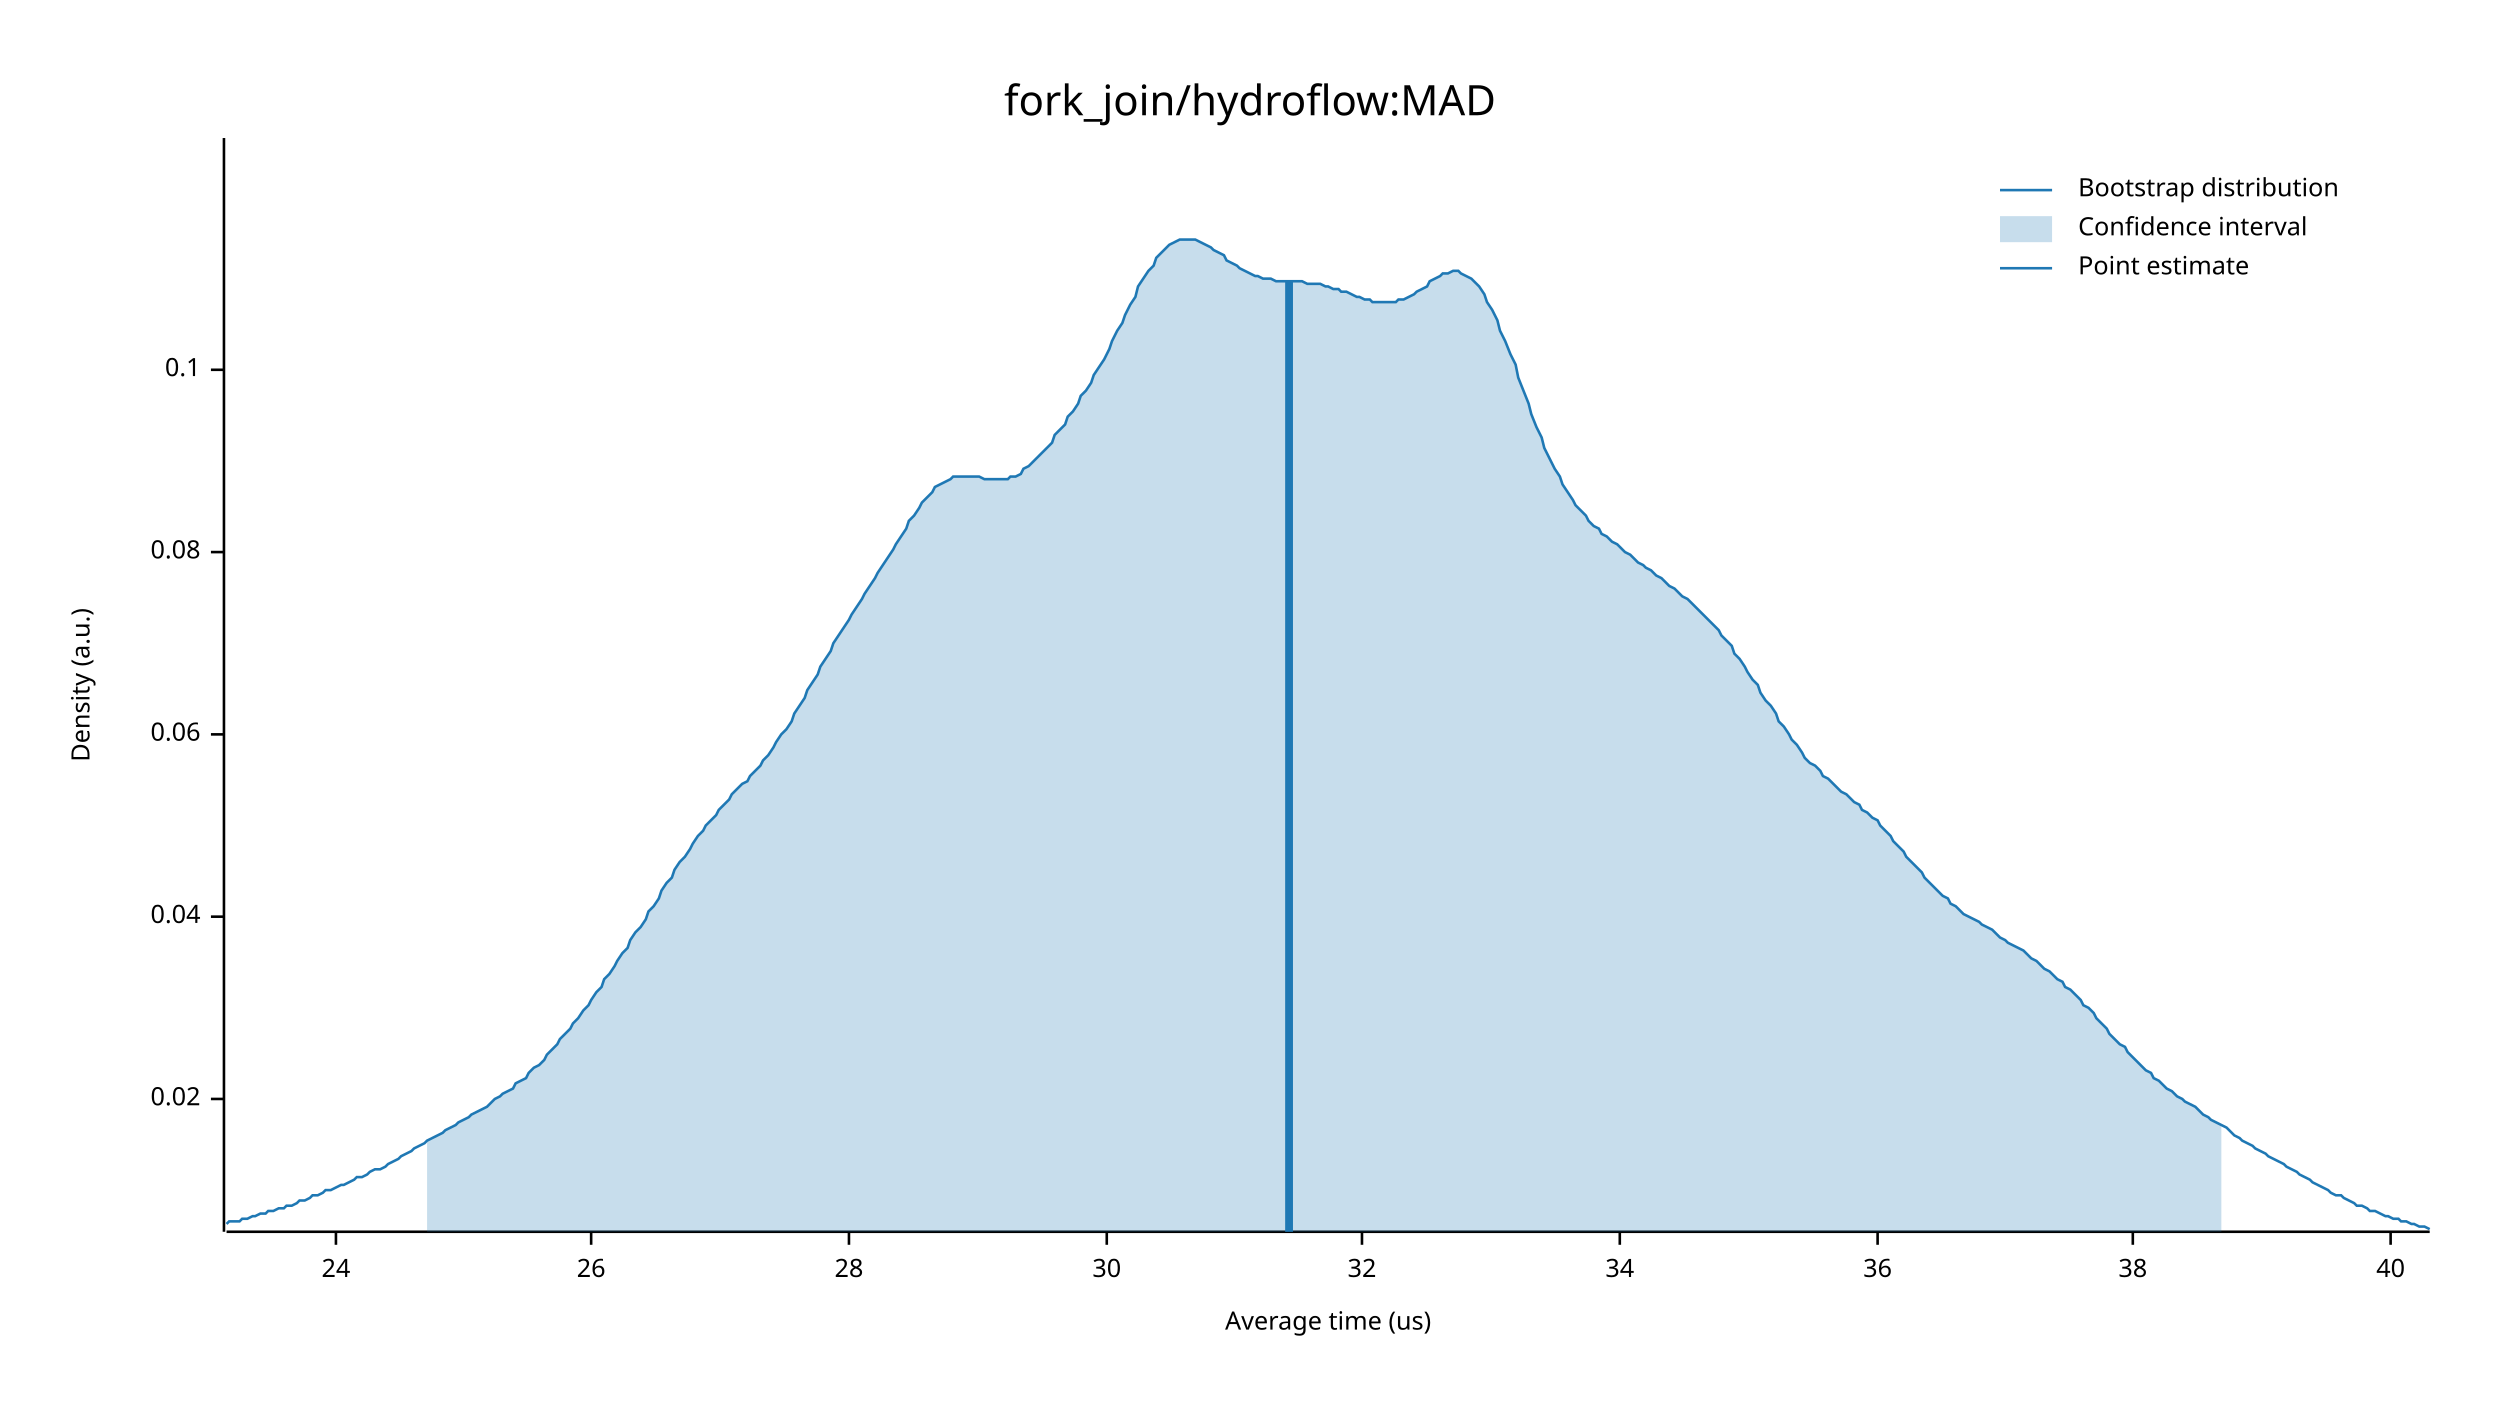
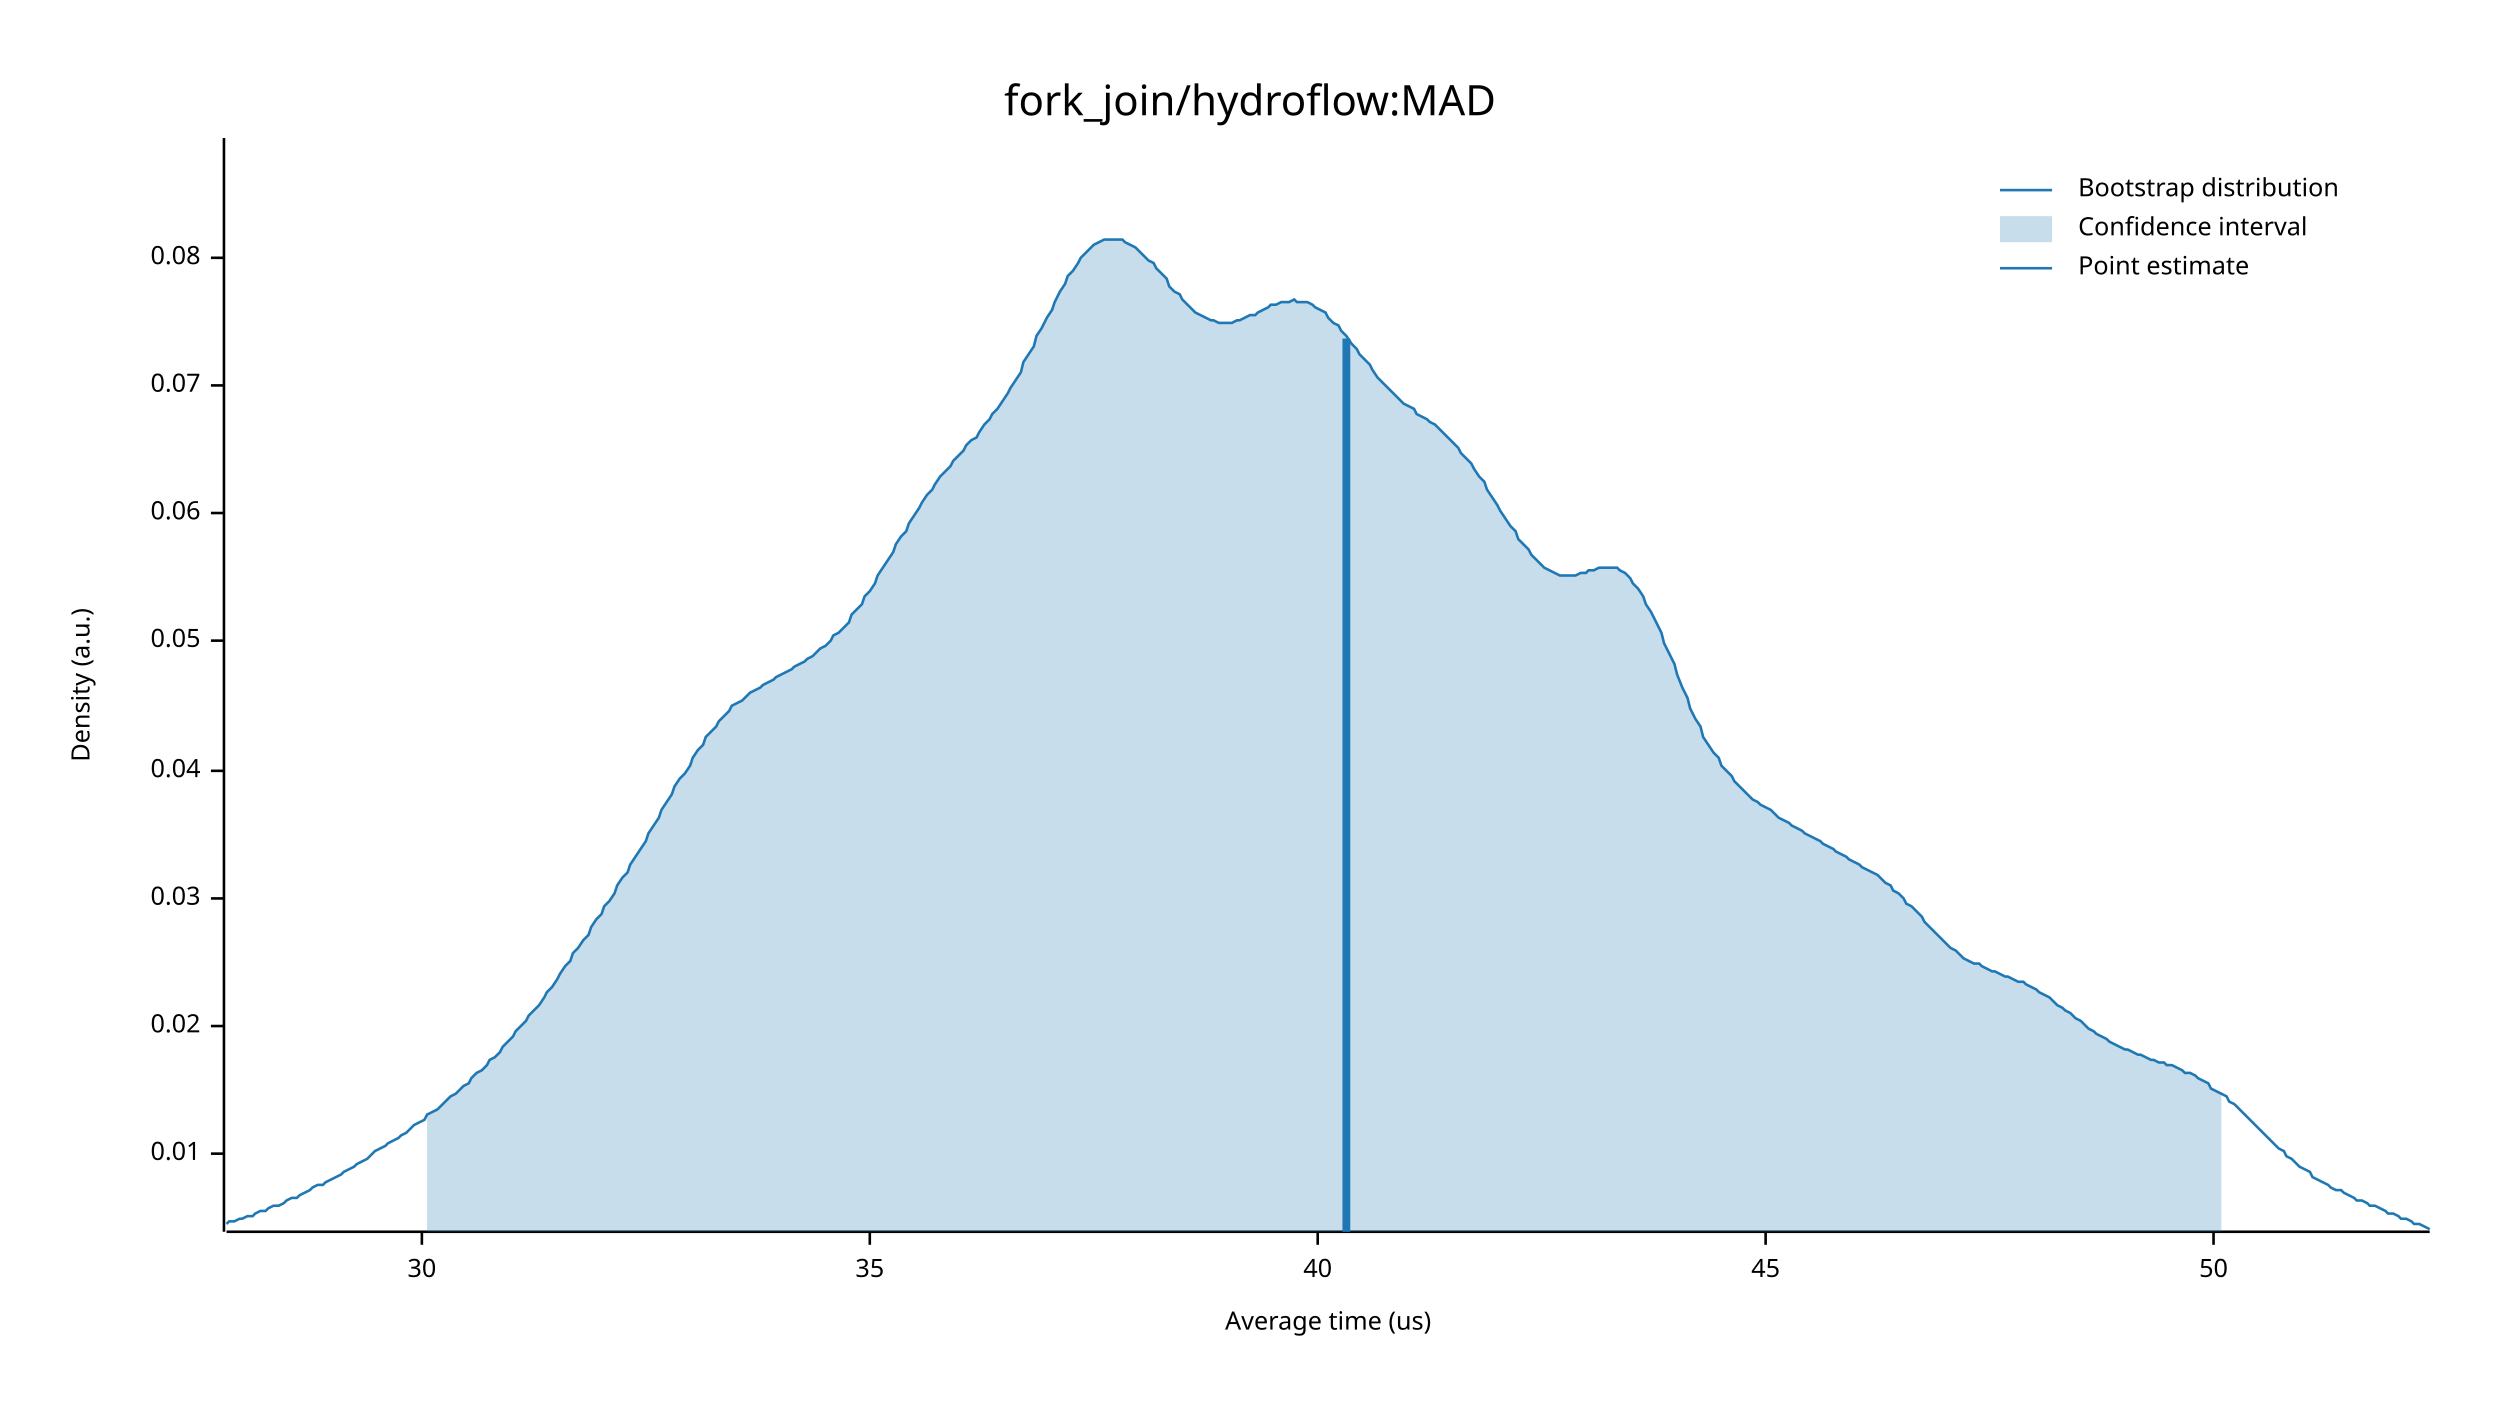
<svg xmlns="http://www.w3.org/2000/svg" width="960" height="540" viewBox="0 0 960 540">
  <text x="480" y="32" dy="0.76em" text-anchor="middle" font-family="sans-serif" font-size="16.129" opacity="1" fill="#000000">
fork_join/hydroflow:MAD
</text>
  <text x="27" y="263" dy="0.76em" text-anchor="middle" font-family="sans-serif" font-size="9.677" opacity="1" fill="#000000" transform="rotate(270, 27, 263)">
Density (a.u.)
</text>
  <text x="510" y="513" dy="-0.5ex" text-anchor="middle" font-family="sans-serif" font-size="9.677" opacity="1" fill="#000000">
Average time (us)
</text>
  <polyline fill="none" opacity="1" stroke="#000000" stroke-width="1" points="86,53 86,473 " />
-   <text x="77" y="422" dy="0.5ex" text-anchor="end" font-family="sans-serif" font-size="9.677" opacity="1" fill="#000000">
+   <text x="77" y="443" dy="0.5ex" text-anchor="end" font-family="sans-serif" font-size="9.677" opacity="1" fill="#000000">
+ 0.01
+ </text>
+   <polyline fill="none" opacity="1" stroke="#000000" stroke-width="1" points="81,443 86,443 " />
+   <text x="77" y="394" dy="0.5ex" text-anchor="end" font-family="sans-serif" font-size="9.677" opacity="1" fill="#000000">
0.02
</text>
-   <polyline fill="none" opacity="1" stroke="#000000" stroke-width="1" points="81,422 86,422 " />
-   <text x="77" y="352" dy="0.5ex" text-anchor="end" font-family="sans-serif" font-size="9.677" opacity="1" fill="#000000">
+   <polyline fill="none" opacity="1" stroke="#000000" stroke-width="1" points="81,394 86,394 " />
+   <text x="77" y="345" dy="0.5ex" text-anchor="end" font-family="sans-serif" font-size="9.677" opacity="1" fill="#000000">
+ 0.03
+ </text>
+   <polyline fill="none" opacity="1" stroke="#000000" stroke-width="1" points="81,345 86,345 " />
+   <text x="77" y="296" dy="0.5ex" text-anchor="end" font-family="sans-serif" font-size="9.677" opacity="1" fill="#000000">
0.04
</text>
-   <polyline fill="none" opacity="1" stroke="#000000" stroke-width="1" points="81,352 86,352 " />
-   <text x="77" y="282" dy="0.5ex" text-anchor="end" font-family="sans-serif" font-size="9.677" opacity="1" fill="#000000">
+   <polyline fill="none" opacity="1" stroke="#000000" stroke-width="1" points="81,296 86,296 " />
+   <text x="77" y="246" dy="0.5ex" text-anchor="end" font-family="sans-serif" font-size="9.677" opacity="1" fill="#000000">
+ 0.05
+ </text>
+   <polyline fill="none" opacity="1" stroke="#000000" stroke-width="1" points="81,246 86,246 " />
+   <text x="77" y="197" dy="0.5ex" text-anchor="end" font-family="sans-serif" font-size="9.677" opacity="1" fill="#000000">
0.06
</text>
-   <polyline fill="none" opacity="1" stroke="#000000" stroke-width="1" points="81,282 86,282 " />
-   <text x="77" y="212" dy="0.5ex" text-anchor="end" font-family="sans-serif" font-size="9.677" opacity="1" fill="#000000">
+   <polyline fill="none" opacity="1" stroke="#000000" stroke-width="1" points="81,197 86,197 " />
+   <text x="77" y="148" dy="0.5ex" text-anchor="end" font-family="sans-serif" font-size="9.677" opacity="1" fill="#000000">
+ 0.07
+ </text>
+   <polyline fill="none" opacity="1" stroke="#000000" stroke-width="1" points="81,148 86,148 " />
+   <text x="77" y="99" dy="0.5ex" text-anchor="end" font-family="sans-serif" font-size="9.677" opacity="1" fill="#000000">
0.08
</text>
-   <polyline fill="none" opacity="1" stroke="#000000" stroke-width="1" points="81,212 86,212 " />
-   <text x="77" y="142" dy="0.5ex" text-anchor="end" font-family="sans-serif" font-size="9.677" opacity="1" fill="#000000">
- 0.1
- </text>
-   <polyline fill="none" opacity="1" stroke="#000000" stroke-width="1" points="81,142 86,142 " />
+   <polyline fill="none" opacity="1" stroke="#000000" stroke-width="1" points="81,99 86,99 " />
  <polyline fill="none" opacity="1" stroke="#000000" stroke-width="1" points="87,473 933,473 " />
-   <text x="129" y="483" dy="0.76em" text-anchor="middle" font-family="sans-serif" font-size="9.677" opacity="1" fill="#000000">
- 24
- </text>
-   <polyline fill="none" opacity="1" stroke="#000000" stroke-width="1" points="129,473 129,478 " />
-   <text x="227" y="483" dy="0.76em" text-anchor="middle" font-family="sans-serif" font-size="9.677" opacity="1" fill="#000000">
- 26
- </text>
-   <polyline fill="none" opacity="1" stroke="#000000" stroke-width="1" points="227,473 227,478 " />
-   <text x="326" y="483" dy="0.76em" text-anchor="middle" font-family="sans-serif" font-size="9.677" opacity="1" fill="#000000">
- 28
- </text>
-   <polyline fill="none" opacity="1" stroke="#000000" stroke-width="1" points="326,473 326,478 " />
-   <text x="425" y="483" dy="0.76em" text-anchor="middle" font-family="sans-serif" font-size="9.677" opacity="1" fill="#000000">
+   <text x="162" y="483" dy="0.76em" text-anchor="middle" font-family="sans-serif" font-size="9.677" opacity="1" fill="#000000">
30
</text>
-   <polyline fill="none" opacity="1" stroke="#000000" stroke-width="1" points="425,473 425,478 " />
-   <text x="523" y="483" dy="0.76em" text-anchor="middle" font-family="sans-serif" font-size="9.677" opacity="1" fill="#000000">
- 32
+   <polyline fill="none" opacity="1" stroke="#000000" stroke-width="1" points="162,473 162,478 " />
+   <text x="334" y="483" dy="0.76em" text-anchor="middle" font-family="sans-serif" font-size="9.677" opacity="1" fill="#000000">
+ 35
</text>
-   <polyline fill="none" opacity="1" stroke="#000000" stroke-width="1" points="523,473 523,478 " />
-   <text x="622" y="483" dy="0.76em" text-anchor="middle" font-family="sans-serif" font-size="9.677" opacity="1" fill="#000000">
- 34
- </text>
-   <polyline fill="none" opacity="1" stroke="#000000" stroke-width="1" points="622,473 622,478 " />
-   <text x="721" y="483" dy="0.76em" text-anchor="middle" font-family="sans-serif" font-size="9.677" opacity="1" fill="#000000">
- 36
- </text>
-   <polyline fill="none" opacity="1" stroke="#000000" stroke-width="1" points="721,473 721,478 " />
-   <text x="819" y="483" dy="0.76em" text-anchor="middle" font-family="sans-serif" font-size="9.677" opacity="1" fill="#000000">
- 38
- </text>
-   <polyline fill="none" opacity="1" stroke="#000000" stroke-width="1" points="819,473 819,478 " />
-   <text x="918" y="483" dy="0.76em" text-anchor="middle" font-family="sans-serif" font-size="9.677" opacity="1" fill="#000000">
+   <polyline fill="none" opacity="1" stroke="#000000" stroke-width="1" points="334,473 334,478 " />
+   <text x="506" y="483" dy="0.76em" text-anchor="middle" font-family="sans-serif" font-size="9.677" opacity="1" fill="#000000">
40
</text>
-   <polyline fill="none" opacity="1" stroke="#000000" stroke-width="1" points="918,473 918,478 " />
-   <polyline fill="none" opacity="1" stroke="#1F78B4" stroke-width="1" points="87,470 88,469 90,469 92,469 93,468 95,468 97,467 98,467 100,466 102,466 103,465 105,465 107,464 109,464 110,463 112,463 114,462 115,461 117,461 119,460 120,459 122,459 124,458 125,457 127,457 129,456 131,455 132,455 134,454 136,453 137,452 139,452 141,451 142,450 144,449 146,449 148,448 149,447 151,446 153,445 154,444 156,443 158,442 159,441 161,440 163,439 164,438 166,437 168,436 170,435 171,434 173,433 175,432 176,431 178,430 180,429 181,428 183,427 185,426 187,425 188,424 190,422 192,421 193,420 195,419 197,418 198,416 200,415 202,414 203,412 205,410 207,409 209,407 210,405 212,403 214,401 215,399 217,397 219,395 220,393 222,391 224,388 226,386 227,384 229,381 231,379 232,376 234,374 236,371 237,369 239,366 241,364 242,361 244,358 246,356 248,353 249,350 251,348 253,345 254,342 256,339 258,337 259,334 261,331 263,329 265,326 266,324 268,321 270,319 271,317 273,315 275,313 276,311 278,309 280,307 281,305 283,303 285,301 287,300 288,298 290,296 292,294 293,292 295,290 297,287 298,285 300,282 302,280 304,277 305,274 307,271 309,268 310,265 312,262 314,259 315,256 317,253 319,250 320,247 322,244 324,241 326,238 327,236 329,233 331,230 332,228 334,225 336,222 337,220 339,217 341,214 343,211 344,209 346,206 348,203 349,200 351,198 353,195 354,193 356,191 358,189 359,187 361,186 363,185 365,184 366,183 368,183 370,183 371,183 373,183 375,183 376,183 378,184 380,184 381,184 383,184 385,184 387,184 388,183 390,183 392,182 393,180 395,179 397,177 398,176 400,174 402,172 404,170 405,167 407,165 409,163 410,160 412,158 414,155 415,152 417,150 419,147 420,144 422,141 424,138 426,134 427,131 429,127 431,124 432,121 434,117 436,114 437,110 439,107 441,104 443,102 444,99 446,97 448,95 449,94 451,93 453,92 454,92 456,92 458,92 459,92 461,93 463,94 465,95 466,96 468,97 470,98 471,100 473,101 475,102 476,103 478,104 480,105 482,106 483,106 485,107 487,107 488,107 490,108 492,108 493,108 495,108 497,108 498,108 500,108 502,109 504,109 505,109 507,109 509,110 510,110 512,111 514,111 515,112 517,112 519,113 521,114 522,114 524,115 526,115 527,116 529,116 531,116 532,116 534,116 536,116 537,115 539,115 541,114 543,113 544,112 546,111 548,110 549,108 551,107 553,106 554,105 556,105 558,104 560,104 561,105 563,106 565,107 566,108 568,110 570,113 571,116 573,119 575,123 576,127 578,131 580,136 582,140 583,145 585,150 587,155 588,159 590,164 592,168 593,172 595,176 597,180 599,183 600,186 602,189 604,192 605,194 607,196 609,198 610,200 612,202 614,203 615,205 617,206 619,208 621,209 622,210 624,212 626,213 627,214 629,216 631,217 632,218 634,219 636,221 638,222 639,223 641,225 643,226 644,227 646,229 648,230 649,231 651,233 653,235 654,236 656,238 658,240 660,242 661,244 663,246 665,248 666,251 668,253 670,256 671,258 673,261 675,263 676,266 678,269 680,271 682,274 683,277 685,279 687,282 688,284 690,286 692,289 693,291 695,293 697,294 699,296 700,298 702,299 704,301 705,302 707,304 709,305 710,306 712,308 714,309 715,311 717,312 719,314 721,315 722,317 724,319 726,321 727,323 729,325 731,327 732,329 734,331 736,333 738,335 739,337 741,339 743,341 744,342 746,344 748,345 749,347 751,348 753,350 754,351 756,352 758,353 760,354 761,355 763,356 765,357 766,358 768,360 770,361 771,362 773,363 775,364 777,365 778,366 780,368 782,369 783,370 785,372 787,373 788,374 790,376 792,377 793,379 795,380 797,382 799,384 800,386 802,387 804,389 805,391 807,393 809,395 810,397 812,399 814,401 816,402 817,404 819,406 821,408 822,409 824,411 826,412 827,414 829,415 831,417 832,418 834,419 836,421 838,422 839,423 841,424 843,425 844,426 846,428 848,429 849,430 851,431 853,432 855,433 856,434 858,436 860,437 861,438 863,439 865,440 866,441 868,442 870,443 871,444 873,445 875,446 877,447 878,448 880,449 882,450 883,451 885,452 887,453 888,454 890,455 892,456 894,457 895,458 897,459 899,459 900,460 902,461 904,462 905,463 907,463 909,464 910,465 912,465 914,466 916,467 917,467 919,468 921,468 922,469 924,469 926,470 927,470 929,471 931,471 933,472 " />
-   <polygon opacity="0.25" fill="#1F78B4" points="164,438 166,437 168,436 170,435 171,434 173,433 175,432 176,431 178,430 180,429 181,428 183,427 185,426 187,425 188,424 190,422 192,421 193,420 195,419 197,418 198,416 200,415 202,414 203,412 205,410 207,409 209,407 210,405 212,403 214,401 215,399 217,397 219,395 220,393 222,391 224,388 226,386 227,384 229,381 231,379 232,376 234,374 236,371 237,369 239,366 241,364 242,361 244,358 246,356 248,353 249,350 251,348 253,345 254,342 256,339 258,337 259,334 261,331 263,329 265,326 266,324 268,321 270,319 271,317 273,315 275,313 276,311 278,309 280,307 281,305 283,303 285,301 287,300 288,298 290,296 292,294 293,292 295,290 297,287 298,285 300,282 302,280 304,277 305,274 307,271 309,268 310,265 312,262 314,259 315,256 317,253 319,250 320,247 322,244 324,241 326,238 327,236 329,233 331,230 332,228 334,225 336,222 337,220 339,217 341,214 343,211 344,209 346,206 348,203 349,200 351,198 353,195 354,193 356,191 358,189 359,187 361,186 363,185 365,184 366,183 368,183 370,183 371,183 373,183 375,183 376,183 378,184 380,184 381,184 383,184 385,184 387,184 388,183 390,183 392,182 393,180 395,179 397,177 398,176 400,174 402,172 404,170 405,167 407,165 409,163 410,160 412,158 414,155 415,152 417,150 419,147 420,144 422,141 424,138 426,134 427,131 429,127 431,124 432,121 434,117 436,114 437,110 439,107 441,104 443,102 444,99 446,97 448,95 449,94 451,93 453,92 454,92 456,92 458,92 459,92 461,93 463,94 465,95 466,96 468,97 470,98 471,100 473,101 475,102 476,103 478,104 480,105 482,106 483,106 485,107 487,107 488,107 490,108 492,108 493,108 495,108 497,108 498,108 500,108 502,109 504,109 505,109 507,109 509,110 510,110 512,111 514,111 515,112 517,112 519,113 521,114 522,114 524,115 526,115 527,116 529,116 531,116 532,116 534,116 536,116 537,115 539,115 541,114 543,113 544,112 546,111 548,110 549,108 551,107 553,106 554,105 556,105 558,104 560,104 561,105 563,106 565,107 566,108 568,110 570,113 571,116 573,119 575,123 576,127 578,131 580,136 582,140 583,145 585,150 587,155 588,159 590,164 592,168 593,172 595,176 597,180 599,183 600,186 602,189 604,192 605,194 607,196 609,198 610,200 612,202 614,203 615,205 617,206 619,208 621,209 622,210 624,212 626,213 627,214 629,216 631,217 632,218 634,219 636,221 638,222 639,223 641,225 643,226 644,227 646,229 648,230 649,231 651,233 653,235 654,236 656,238 658,240 660,242 661,244 663,246 665,248 666,251 668,253 670,256 671,258 673,261 675,263 676,266 678,269 680,271 682,274 683,277 685,279 687,282 688,284 690,286 692,289 693,291 695,293 697,294 699,296 700,298 702,299 704,301 705,302 707,304 709,305 710,306 712,308 714,309 715,311 717,312 719,314 721,315 722,317 724,319 726,321 727,323 729,325 731,327 732,329 734,331 736,333 738,335 739,337 741,339 743,341 744,342 746,344 748,345 749,347 751,348 753,350 754,351 756,352 758,353 760,354 761,355 763,356 765,357 766,358 768,360 770,361 771,362 773,363 775,364 777,365 778,366 780,368 782,369 783,370 785,372 787,373 788,374 790,376 792,377 793,379 795,380 797,382 799,384 800,386 802,387 804,389 805,391 807,393 809,395 810,397 812,399 814,401 816,402 817,404 819,406 821,408 822,409 824,411 826,412 827,414 829,415 831,417 832,418 834,419 836,421 838,422 839,423 841,424 843,425 844,426 846,428 848,429 849,430 851,431 853,432 853,473 164,473 " />
-   <polyline fill="none" opacity="1" stroke="#1F78B4" stroke-width="3" points="495,473 495,108 " />
+   <polyline fill="none" opacity="1" stroke="#000000" stroke-width="1" points="506,473 506,478 " />
+   <text x="678" y="483" dy="0.76em" text-anchor="middle" font-family="sans-serif" font-size="9.677" opacity="1" fill="#000000">
+ 45
+ </text>
+   <polyline fill="none" opacity="1" stroke="#000000" stroke-width="1" points="678,473 678,478 " />
+   <text x="850" y="483" dy="0.76em" text-anchor="middle" font-family="sans-serif" font-size="9.677" opacity="1" fill="#000000">
+ 50
+ </text>
+   <polyline fill="none" opacity="1" stroke="#000000" stroke-width="1" points="850,473 850,478 " />
+   <polyline fill="none" opacity="1" stroke="#1F78B4" stroke-width="1" points="87,470 88,469 90,469 92,468 93,468 95,467 97,467 98,466 100,465 102,465 103,464 105,463 107,463 109,462 110,461 112,460 114,460 115,459 117,458 119,457 120,456 122,455 124,455 125,454 127,453 129,452 131,451 132,450 134,449 136,448 137,447 139,446 141,445 142,444 144,442 146,441 148,440 149,439 151,438 153,437 154,436 156,435 158,433 159,432 161,431 163,430 164,428 166,427 168,426 170,424 171,423 173,421 175,420 176,419 178,417 180,416 181,414 183,412 185,411 187,409 188,407 190,406 192,404 193,402 195,400 197,398 198,396 200,394 202,392 203,390 205,388 207,386 209,383 210,381 212,379 214,376 215,374 217,371 219,369 220,366 222,364 224,361 226,359 227,356 229,353 231,351 232,348 234,346 236,343 237,340 239,337 241,335 242,332 244,329 246,326 248,323 249,320 251,317 253,314 254,311 256,308 258,305 259,302 261,299 263,297 265,294 266,291 268,288 270,286 271,283 273,281 275,279 276,277 278,275 280,273 281,271 283,270 285,269 287,267 288,266 290,265 292,264 293,263 295,262 297,261 298,260 300,259 302,258 304,257 305,256 307,255 309,254 310,253 312,252 314,250 315,249 317,248 319,246 320,244 322,243 324,241 326,239 327,236 329,234 331,232 332,229 334,227 336,224 337,221 339,218 341,215 343,212 344,209 346,206 348,204 349,201 351,198 353,195 354,193 356,190 358,188 359,186 361,183 363,181 365,179 366,177 368,175 370,173 371,171 373,169 375,168 376,166 378,163 380,161 381,159 383,157 385,154 387,151 388,149 390,146 392,143 393,139 395,136 397,133 398,129 400,126 402,122 404,119 405,116 407,112 409,109 410,106 412,104 414,101 415,99 417,97 419,95 420,94 422,93 424,92 426,92 427,92 429,92 431,92 432,93 434,94 436,95 437,96 439,98 441,100 443,101 444,103 446,105 448,107 449,110 451,112 453,113 454,115 456,117 458,119 459,120 461,121 463,122 465,123 466,123 468,124 470,124 471,124 473,124 475,123 476,123 478,122 480,121 482,121 483,120 485,119 487,118 488,117 490,117 492,116 493,116 495,116 497,115 498,116 500,116 502,116 504,117 505,118 507,119 509,120 510,122 512,124 514,125 515,127 517,129 519,132 521,134 522,136 524,138 526,140 527,142 529,145 531,147 532,148 534,150 536,152 537,153 539,155 541,156 543,157 544,159 546,160 548,161 549,162 551,163 553,165 554,166 556,168 558,170 560,172 561,174 563,176 565,178 566,180 568,183 570,185 571,188 573,191 575,194 576,196 578,199 580,202 582,204 583,207 585,209 587,211 588,213 590,215 592,217 593,218 595,219 597,220 599,221 600,221 602,221 604,221 605,221 607,220 609,220 610,219 612,219 614,218 615,218 617,218 619,218 621,218 622,219 624,220 626,222 627,224 629,226 631,229 632,232 634,235 636,239 638,243 639,247 641,251 643,255 644,259 646,264 648,268 649,272 651,276 653,279 654,283 656,286 658,289 660,291 661,294 663,296 665,298 666,300 668,302 670,304 671,305 673,307 675,308 676,309 678,310 680,311 682,313 683,314 685,315 687,316 688,317 690,318 692,319 693,320 695,321 697,322 699,323 700,324 702,325 704,326 705,327 707,328 709,329 710,330 712,331 714,332 715,333 717,334 719,335 721,336 722,337 724,339 726,340 727,342 729,343 731,345 732,347 734,348 736,350 738,352 739,354 741,356 743,358 744,359 746,361 748,363 749,364 751,365 753,367 754,368 756,369 758,370 760,370 761,371 763,372 765,373 766,373 768,374 770,375 771,375 773,376 775,377 777,377 778,378 780,379 782,380 783,381 785,382 787,383 788,384 790,386 792,387 793,388 795,389 797,391 799,392 800,393 802,395 804,396 805,397 807,398 809,399 810,400 812,401 814,402 816,403 817,403 819,404 821,405 822,405 824,406 826,407 827,407 829,408 831,408 832,409 834,409 836,410 838,411 839,412 841,412 843,413 844,414 846,415 848,416 849,418 851,419 853,420 855,421 856,423 858,424 860,426 861,427 863,429 865,431 866,432 868,434 870,436 871,437 873,439 875,441 877,442 878,444 880,445 882,447 883,448 885,449 887,450 888,452 890,453 892,454 894,455 895,456 897,457 899,457 900,458 902,459 904,460 905,461 907,461 909,462 910,463 912,463 914,464 916,465 917,466 919,466 921,467 922,468 924,468 926,469 927,470 929,470 931,471 933,472 " />
+   <polygon opacity="0.25" fill="#1F78B4" points="164,428 166,427 168,426 170,424 171,423 173,421 175,420 176,419 178,417 180,416 181,414 183,412 185,411 187,409 188,407 190,406 192,404 193,402 195,400 197,398 198,396 200,394 202,392 203,390 205,388 207,386 209,383 210,381 212,379 214,376 215,374 217,371 219,369 220,366 222,364 224,361 226,359 227,356 229,353 231,351 232,348 234,346 236,343 237,340 239,337 241,335 242,332 244,329 246,326 248,323 249,320 251,317 253,314 254,311 256,308 258,305 259,302 261,299 263,297 265,294 266,291 268,288 270,286 271,283 273,281 275,279 276,277 278,275 280,273 281,271 283,270 285,269 287,267 288,266 290,265 292,264 293,263 295,262 297,261 298,260 300,259 302,258 304,257 305,256 307,255 309,254 310,253 312,252 314,250 315,249 317,248 319,246 320,244 322,243 324,241 326,239 327,236 329,234 331,232 332,229 334,227 336,224 337,221 339,218 341,215 343,212 344,209 346,206 348,204 349,201 351,198 353,195 354,193 356,190 358,188 359,186 361,183 363,181 365,179 366,177 368,175 370,173 371,171 373,169 375,168 376,166 378,163 380,161 381,159 383,157 385,154 387,151 388,149 390,146 392,143 393,139 395,136 397,133 398,129 400,126 402,122 404,119 405,116 407,112 409,109 410,106 412,104 414,101 415,99 417,97 419,95 420,94 422,93 424,92 426,92 427,92 429,92 431,92 432,93 434,94 436,95 437,96 439,98 441,100 443,101 444,103 446,105 448,107 449,110 451,112 453,113 454,115 456,117 458,119 459,120 461,121 463,122 465,123 466,123 468,124 470,124 471,124 473,124 475,123 476,123 478,122 480,121 482,121 483,120 485,119 487,118 488,117 490,117 492,116 493,116 495,116 497,115 498,116 500,116 502,116 504,117 505,118 507,119 509,120 510,122 512,124 514,125 515,127 517,129 519,132 521,134 522,136 524,138 526,140 527,142 529,145 531,147 532,148 534,150 536,152 537,153 539,155 541,156 543,157 544,159 546,160 548,161 549,162 551,163 553,165 554,166 556,168 558,170 560,172 561,174 563,176 565,178 566,180 568,183 570,185 571,188 573,191 575,194 576,196 578,199 580,202 582,204 583,207 585,209 587,211 588,213 590,215 592,217 593,218 595,219 597,220 599,221 600,221 602,221 604,221 605,221 607,220 609,220 610,219 612,219 614,218 615,218 617,218 619,218 621,218 622,219 624,220 626,222 627,224 629,226 631,229 632,232 634,235 636,239 638,243 639,247 641,251 643,255 644,259 646,264 648,268 649,272 651,276 653,279 654,283 656,286 658,289 660,291 661,294 663,296 665,298 666,300 668,302 670,304 671,305 673,307 675,308 676,309 678,310 680,311 682,313 683,314 685,315 687,316 688,317 690,318 692,319 693,320 695,321 697,322 699,323 700,324 702,325 704,326 705,327 707,328 709,329 710,330 712,331 714,332 715,333 717,334 719,335 721,336 722,337 724,339 726,340 727,342 729,343 731,345 732,347 734,348 736,350 738,352 739,354 741,356 743,358 744,359 746,361 748,363 749,364 751,365 753,367 754,368 756,369 758,370 760,370 761,371 763,372 765,373 766,373 768,374 770,375 771,375 773,376 775,377 777,377 778,378 780,379 782,380 783,381 785,382 787,383 788,384 790,386 792,387 793,388 795,389 797,391 799,392 800,393 802,395 804,396 805,397 807,398 809,399 810,400 812,401 814,402 816,403 817,403 819,404 821,405 822,405 824,406 826,407 827,407 829,408 831,408 832,409 834,409 836,410 838,411 839,412 841,412 843,413 844,414 846,415 848,416 849,418 851,419 853,420 853,473 164,473 " />
+   <polyline fill="none" opacity="1" stroke="#1F78B4" stroke-width="3" points="517,473 517,130 " />
  <text x="798" y="68" dy="0.76em" text-anchor="start" font-family="sans-serif" font-size="9.677" opacity="1" fill="#000000">
Bootstrap distribution
</text>
  <text x="798" y="83" dy="0.76em" text-anchor="start" font-family="sans-serif" font-size="9.677" opacity="1" fill="#000000">
Confidence interval
</text>
  <text x="798" y="98" dy="0.76em" text-anchor="start" font-family="sans-serif" font-size="9.677" opacity="1" fill="#000000">
Point estimate
</text>
  <polyline fill="none" opacity="1" stroke="#1F78B4" stroke-width="1" points="768,73 788,73 " />
  <rect x="768" y="83" width="20" height="10" opacity="0.25" fill="#1F78B4" stroke="none" />
  <polyline fill="none" opacity="1" stroke="#1F78B4" stroke-width="1" points="768,103 788,103 " />
</svg>
